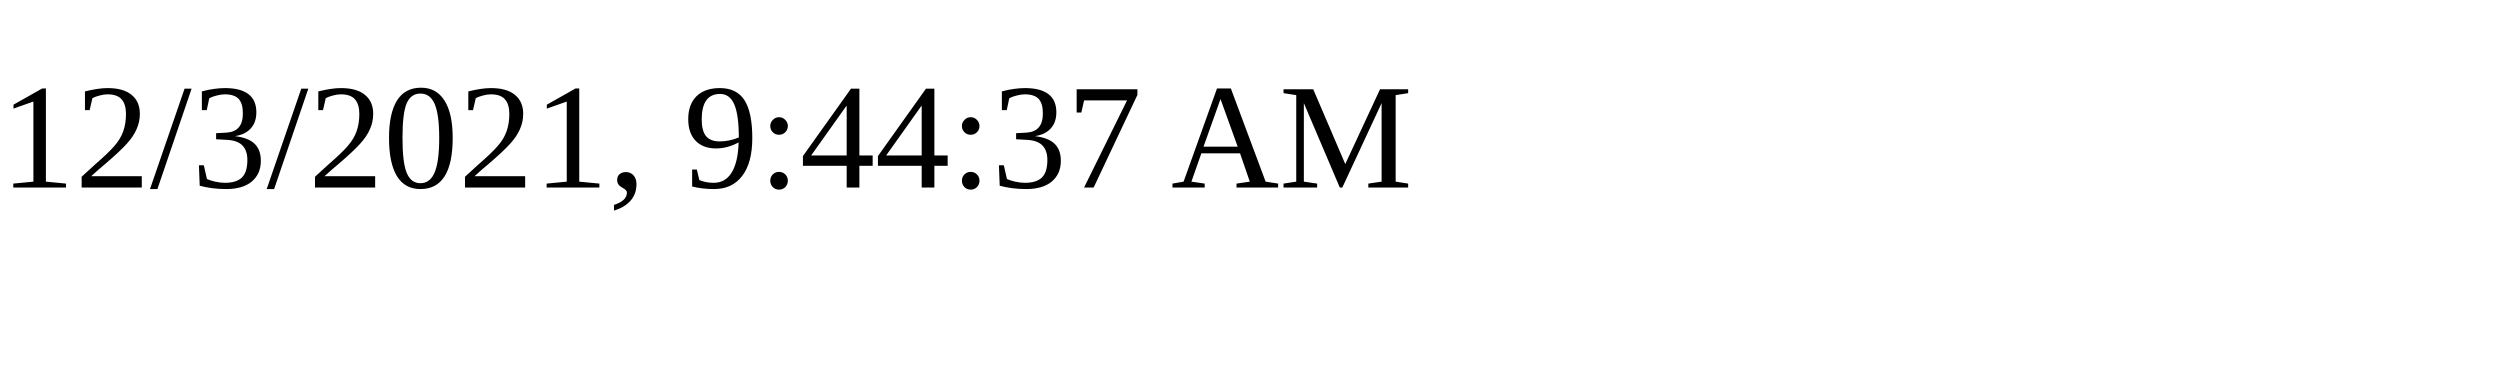
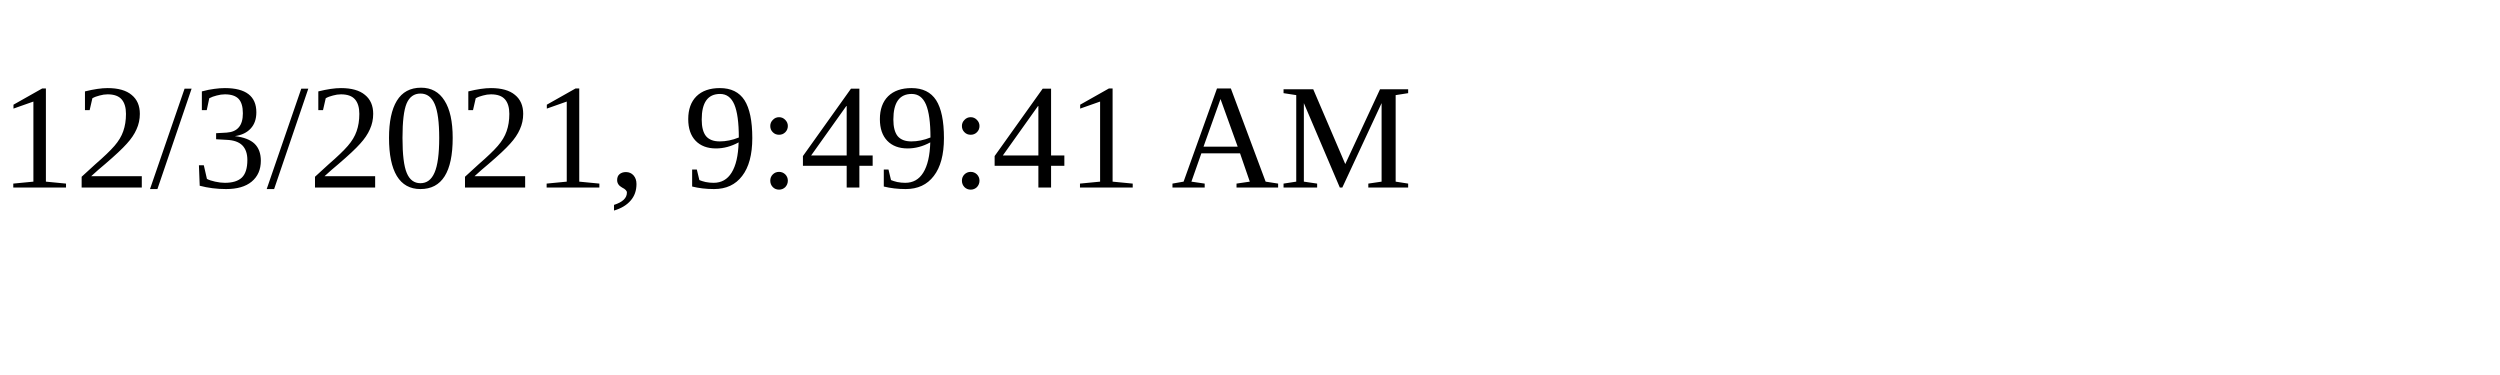
<svg xmlns="http://www.w3.org/2000/svg" height="30" width="200">
-   <text x="0" y="15">12/3/2021, 9:44:37 AM</text>
+   <text x="0" y="15">12/3/2021, 9:49:41 AM</text>
</svg>
